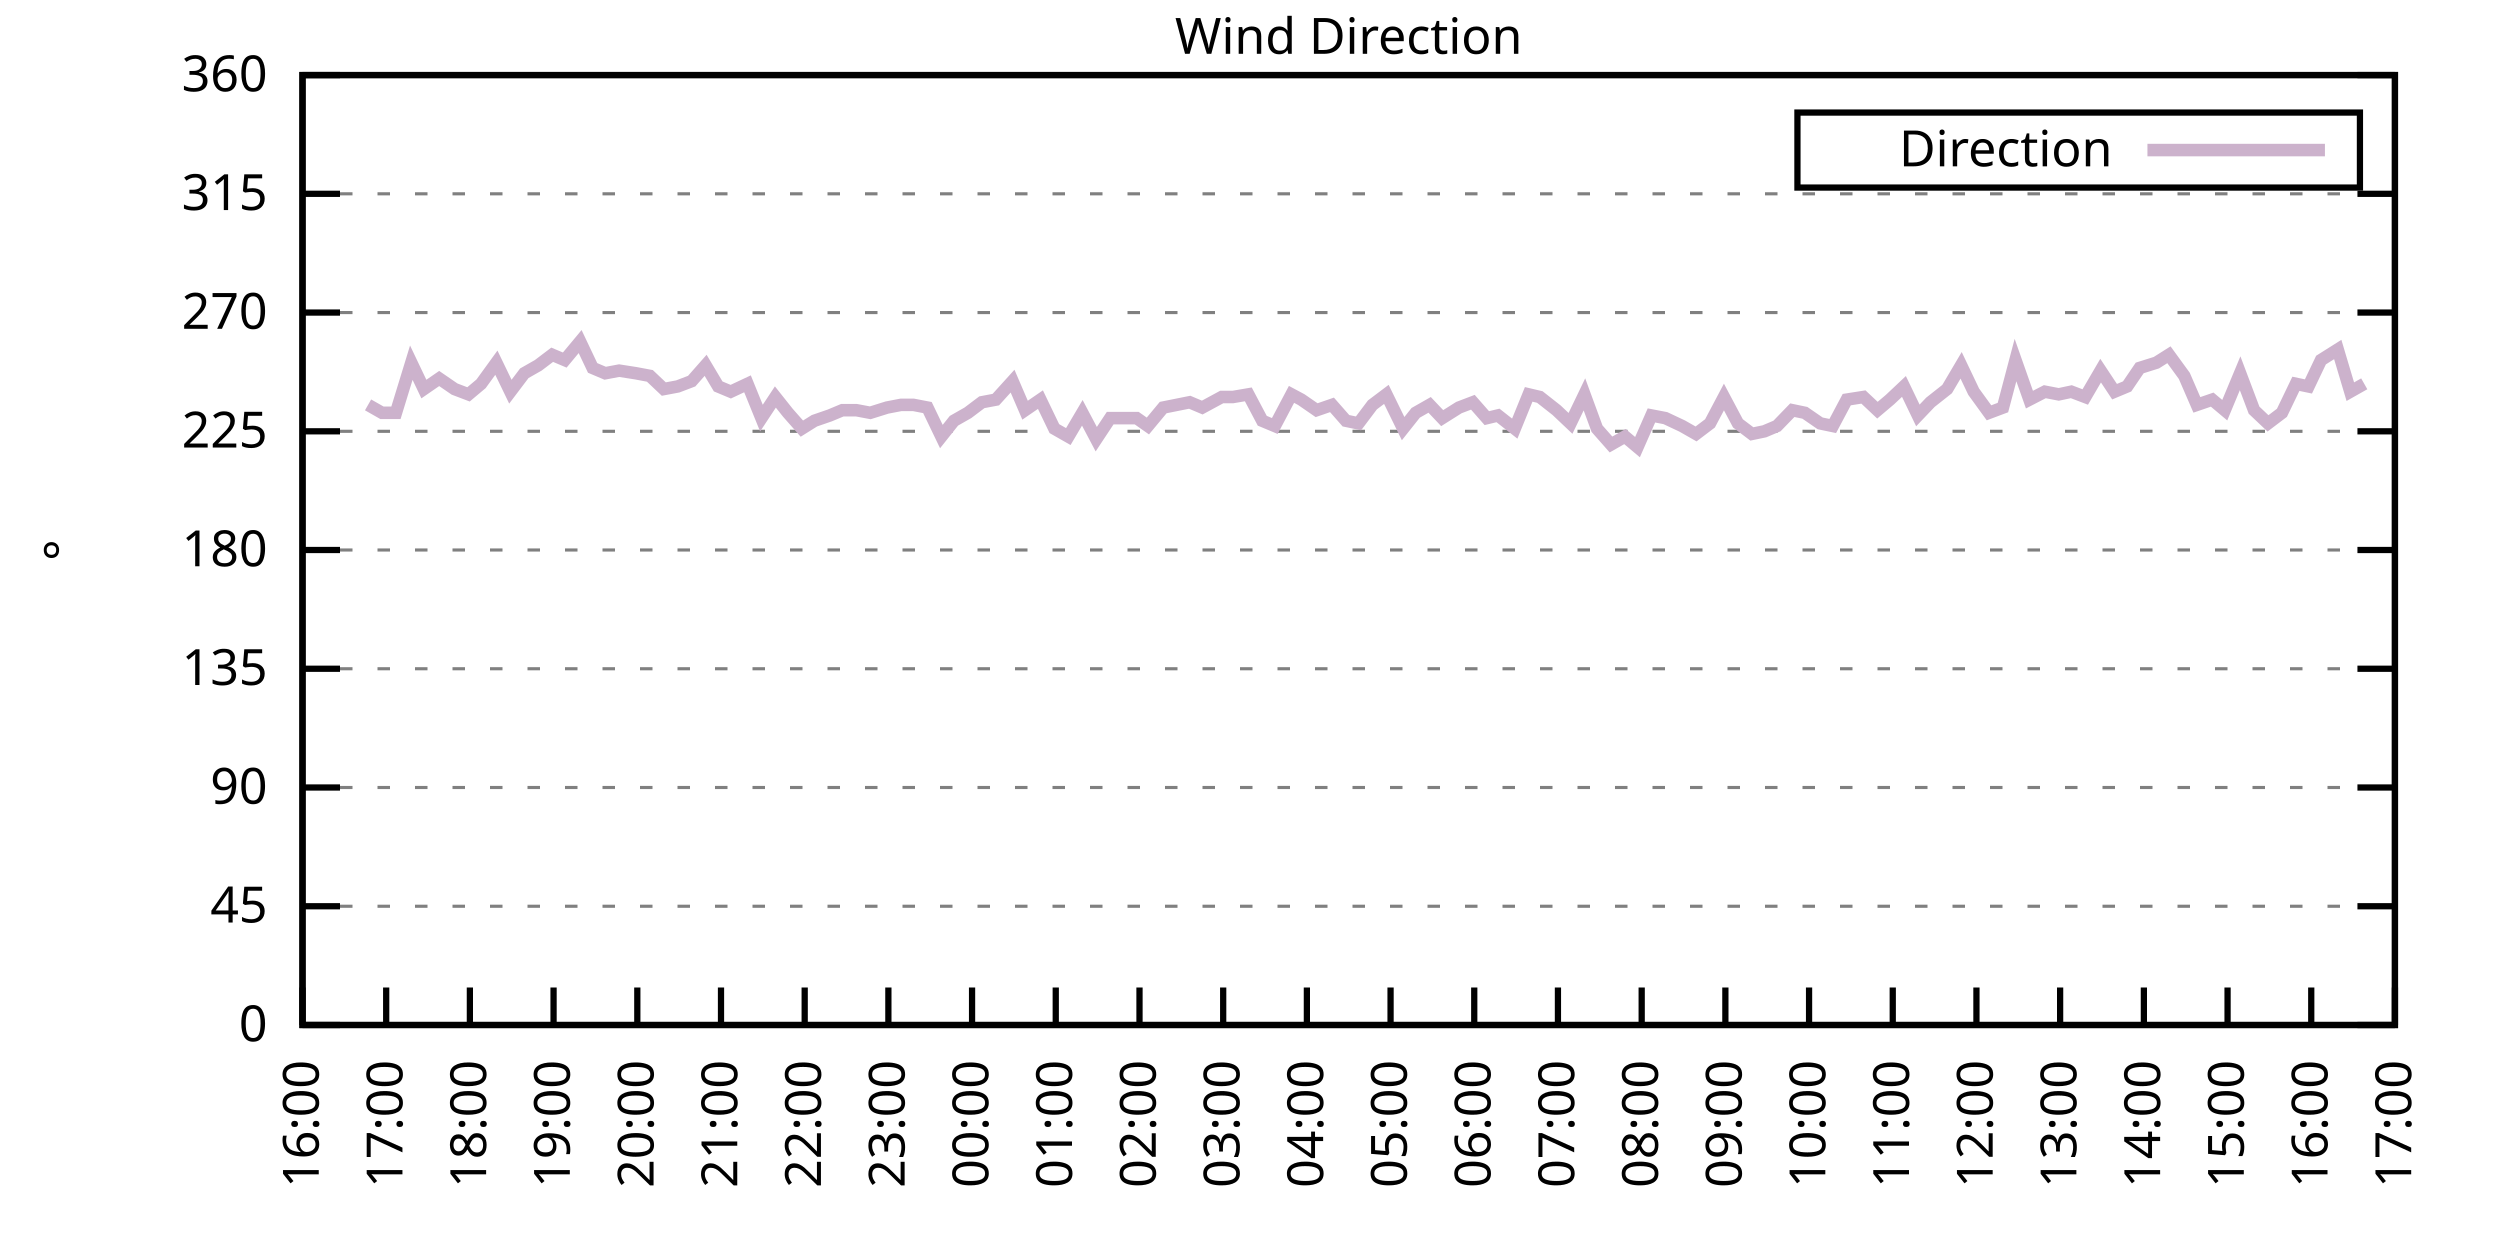
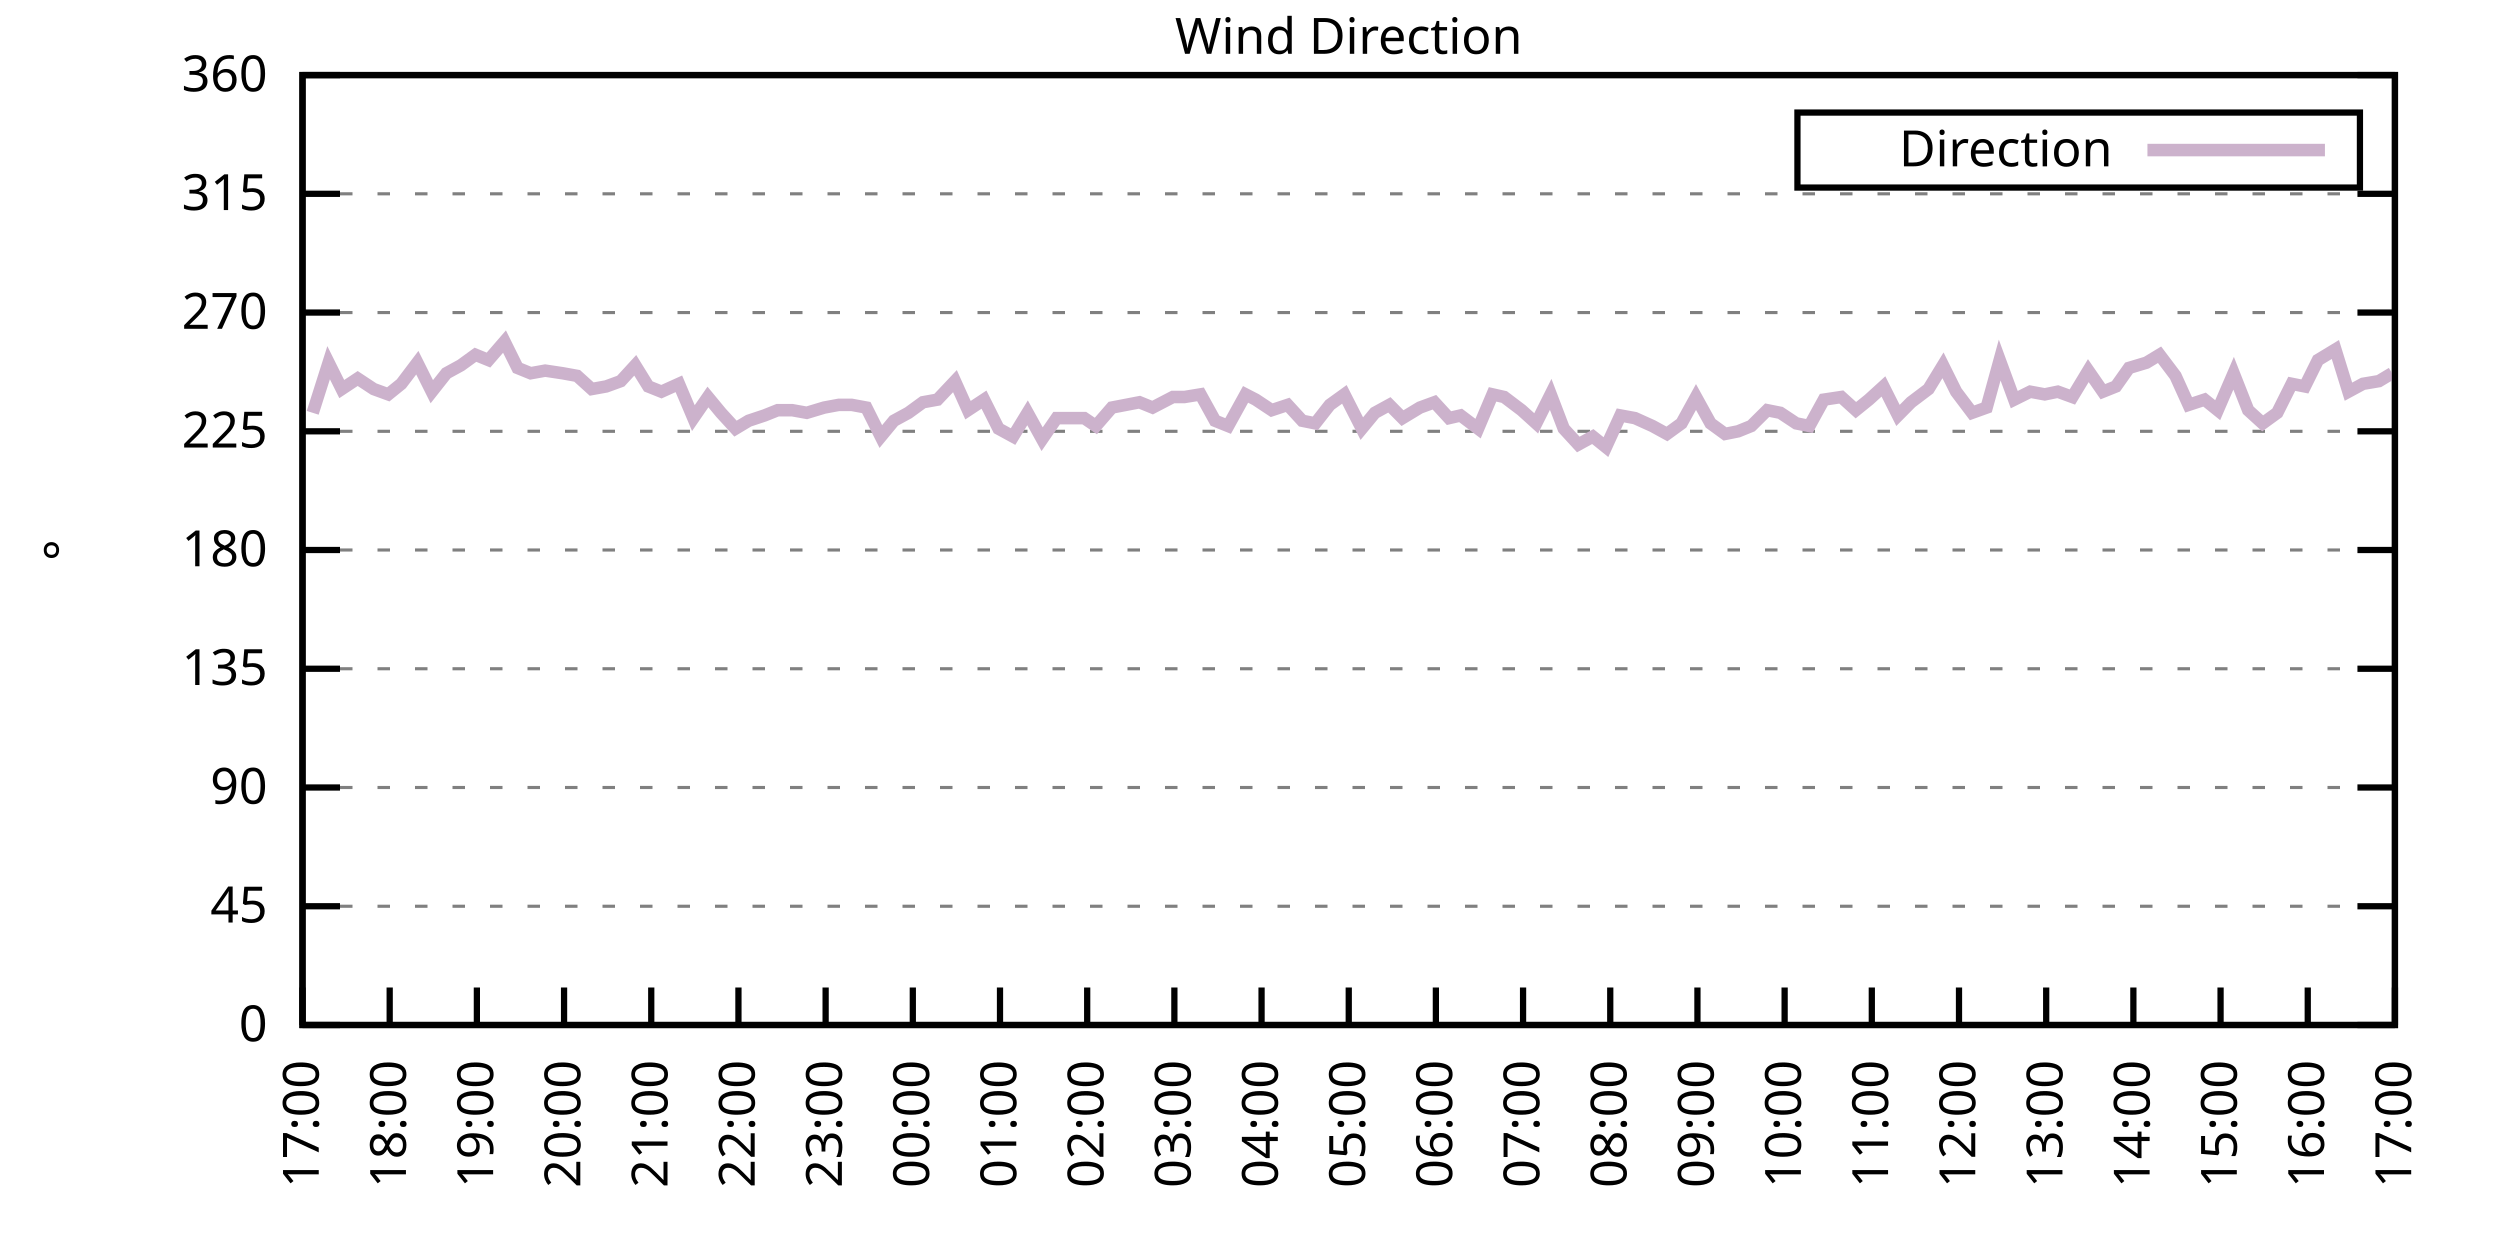
<svg xmlns="http://www.w3.org/2000/svg" xmlns:xlink="http://www.w3.org/1999/xlink" width="400" height="200" viewBox="0 0 400 200">
  <g id="gnuplot_canvas">
    <rect x="0" y="0" width="400" height="200" fill="none" />
    <defs>
      <circle id="gpDot" r="0.5" stroke-width="0.5" stroke="currentColor" />
      <path id="gpPt0" stroke-width="0.333" stroke="currentColor" d="M-1,0 h2 M0,-1 v2" />
      <path id="gpPt1" stroke-width="0.333" stroke="currentColor" d="M-1,-1 L1,1 M1,-1 L-1,1" />
      <path id="gpPt2" stroke-width="0.333" stroke="currentColor" d="M-1,0 L1,0 M0,-1 L0,1 M-1,-1 L1,1 M-1,1 L1,-1" />
      <rect id="gpPt3" stroke-width="0.333" stroke="currentColor" x="-1" y="-1" width="2" height="2" />
      <rect id="gpPt4" stroke-width="0.333" stroke="currentColor" fill="currentColor" x="-1" y="-1" width="2" height="2" />
      <circle id="gpPt5" stroke-width="0.333" stroke="currentColor" cx="0" cy="0" r="1" />
      <use xlink:href="#gpPt5" id="gpPt6" fill="currentColor" stroke="none" />
      <path id="gpPt7" stroke-width="0.333" stroke="currentColor" d="M0,-1.33 L-1.33,0.67 L1.33,0.67 z" />
      <use xlink:href="#gpPt7" id="gpPt8" fill="currentColor" stroke="none" />
      <use xlink:href="#gpPt7" id="gpPt9" stroke="currentColor" transform="rotate(180)" />
      <use xlink:href="#gpPt9" id="gpPt10" fill="currentColor" stroke="none" />
      <use xlink:href="#gpPt3" id="gpPt11" stroke="currentColor" transform="rotate(45)" />
      <use xlink:href="#gpPt11" id="gpPt12" fill="currentColor" stroke="none" />
      <path id="gpPt13" stroke-width="0.333" stroke="currentColor" d="M0,1.330 L1.265,0.411 L0.782,-1.067 L-0.782,-1.076 L-1.265,0.411 z" />
      <use xlink:href="#gpPt13" id="gpPt14" fill="currentColor" stroke="none" />
      <filter id="textbox" filterUnits="objectBoundingBox" x="0" y="0" height="1" width="1">
        <feFlood flood-color="white" flood-opacity="1" result="bgnd" />
        <feComposite in="SourceGraphic" in2="bgnd" operator="atop" />
      </filter>
      <filter id="greybox" filterUnits="objectBoundingBox" x="0" y="0" height="1" width="1">
        <feFlood flood-color="lightgrey" flood-opacity="1" result="grey" />
        <feComposite in="SourceGraphic" in2="grey" operator="atop" />
      </filter>
    </defs>
    <g fill="none" color="white" stroke="currentColor" stroke-width="1.00" stroke-linecap="butt" stroke-linejoin="miter">
</g>
    <g fill="none" color="black" stroke="currentColor" stroke-width="1.00" stroke-linecap="butt" stroke-linejoin="miter">
      <g stroke="none" shape-rendering="crispEdges">
        <polygon fill="rgb(255, 255, 255)" points="48.40,164.00 383.18,164.00 383.18,12.02 48.40,12.02 " />
      </g>
    </g>
    <g fill="none" color="black" stroke="currentColor" stroke-width="1.00" stroke-linecap="butt" stroke-linejoin="miter">
</g>
    <g fill="none" color="black" stroke="black" stroke-width="0.50" stroke-linecap="butt" stroke-linejoin="miter">
</g>
    <g fill="none" color="gray" stroke="currentColor" stroke-width="0.50" stroke-linecap="butt" stroke-linejoin="miter">
      <path stroke="gray" stroke-dasharray="2,4" class="gridline" d="M48.40,164.00 L383.19,164.00  " />
    </g>
    <g fill="none" color="gray" stroke="gray" stroke-width="1.00" stroke-linecap="butt" stroke-linejoin="miter">
</g>
    <g fill="none" color="black" stroke="currentColor" stroke-width="1.00" stroke-linecap="butt" stroke-linejoin="miter">
      <path stroke="black" d="M48.40,164.00 L54.40,164.00 M383.19,164.00 L377.19,164.00  " />
      <g transform="translate(42.80,166.60)" stroke="none" fill="black" font-family="Sans" font-size="8.00" text-anchor="end">
        <text>
          <tspan font-family="Sans"> 0</tspan>
        </text>
      </g>
    </g>
    <g fill="none" color="black" stroke="currentColor" stroke-width="1.00" stroke-linecap="butt" stroke-linejoin="miter">
</g>
    <g fill="none" color="black" stroke="black" stroke-width="0.50" stroke-linecap="butt" stroke-linejoin="miter">
</g>
    <g fill="none" color="gray" stroke="currentColor" stroke-width="0.50" stroke-linecap="butt" stroke-linejoin="miter">
      <path stroke="gray" stroke-dasharray="2,4" class="gridline" d="M48.40,145.00 L383.19,145.00  " />
    </g>
    <g fill="none" color="gray" stroke="gray" stroke-width="1.00" stroke-linecap="butt" stroke-linejoin="miter">
</g>
    <g fill="none" color="black" stroke="currentColor" stroke-width="1.00" stroke-linecap="butt" stroke-linejoin="miter">
      <path stroke="black" d="M48.40,145.00 L54.40,145.00 M383.19,145.00 L377.19,145.00  " />
      <g transform="translate(42.80,147.60)" stroke="none" fill="black" font-family="Sans" font-size="8.00" text-anchor="end">
        <text>
          <tspan font-family="Sans"> 45</tspan>
        </text>
      </g>
    </g>
    <g fill="none" color="black" stroke="currentColor" stroke-width="1.00" stroke-linecap="butt" stroke-linejoin="miter">
</g>
    <g fill="none" color="black" stroke="black" stroke-width="0.50" stroke-linecap="butt" stroke-linejoin="miter">
</g>
    <g fill="none" color="gray" stroke="currentColor" stroke-width="0.50" stroke-linecap="butt" stroke-linejoin="miter">
      <path stroke="gray" stroke-dasharray="2,4" class="gridline" d="M48.40,126.00 L383.19,126.00  " />
    </g>
    <g fill="none" color="gray" stroke="gray" stroke-width="1.00" stroke-linecap="butt" stroke-linejoin="miter">
</g>
    <g fill="none" color="black" stroke="currentColor" stroke-width="1.00" stroke-linecap="butt" stroke-linejoin="miter">
      <path stroke="black" d="M48.40,126.00 L54.40,126.00 M383.19,126.00 L377.19,126.00  " />
      <g transform="translate(42.80,128.60)" stroke="none" fill="black" font-family="Sans" font-size="8.00" text-anchor="end">
        <text>
          <tspan font-family="Sans"> 90</tspan>
        </text>
      </g>
    </g>
    <g fill="none" color="black" stroke="currentColor" stroke-width="1.00" stroke-linecap="butt" stroke-linejoin="miter">
</g>
    <g fill="none" color="black" stroke="black" stroke-width="0.50" stroke-linecap="butt" stroke-linejoin="miter">
</g>
    <g fill="none" color="gray" stroke="currentColor" stroke-width="0.50" stroke-linecap="butt" stroke-linejoin="miter">
      <path stroke="gray" stroke-dasharray="2,4" class="gridline" d="M48.40,107.00 L383.19,107.00  " />
    </g>
    <g fill="none" color="gray" stroke="gray" stroke-width="1.00" stroke-linecap="butt" stroke-linejoin="miter">
</g>
    <g fill="none" color="black" stroke="currentColor" stroke-width="1.00" stroke-linecap="butt" stroke-linejoin="miter">
      <path stroke="black" d="M48.40,107.00 L54.40,107.00 M383.19,107.00 L377.19,107.00  " />
      <g transform="translate(42.80,109.60)" stroke="none" fill="black" font-family="Sans" font-size="8.00" text-anchor="end">
        <text>
          <tspan font-family="Sans"> 135</tspan>
        </text>
      </g>
    </g>
    <g fill="none" color="black" stroke="currentColor" stroke-width="1.00" stroke-linecap="butt" stroke-linejoin="miter">
</g>
    <g fill="none" color="black" stroke="black" stroke-width="0.50" stroke-linecap="butt" stroke-linejoin="miter">
</g>
    <g fill="none" color="gray" stroke="currentColor" stroke-width="0.50" stroke-linecap="butt" stroke-linejoin="miter">
      <path stroke="gray" stroke-dasharray="2,4" class="gridline" d="M48.40,88.00 L383.19,88.00  " />
    </g>
    <g fill="none" color="gray" stroke="gray" stroke-width="1.00" stroke-linecap="butt" stroke-linejoin="miter">
</g>
    <g fill="none" color="black" stroke="currentColor" stroke-width="1.00" stroke-linecap="butt" stroke-linejoin="miter">
      <path stroke="black" d="M48.40,88.00 L54.40,88.00 M383.19,88.00 L377.19,88.00  " />
      <g transform="translate(42.80,90.60)" stroke="none" fill="black" font-family="Sans" font-size="8.00" text-anchor="end">
        <text>
          <tspan font-family="Sans"> 180</tspan>
        </text>
      </g>
    </g>
    <g fill="none" color="black" stroke="currentColor" stroke-width="1.00" stroke-linecap="butt" stroke-linejoin="miter">
</g>
    <g fill="none" color="black" stroke="black" stroke-width="0.50" stroke-linecap="butt" stroke-linejoin="miter">
</g>
    <g fill="none" color="gray" stroke="currentColor" stroke-width="0.50" stroke-linecap="butt" stroke-linejoin="miter">
      <path stroke="gray" stroke-dasharray="2,4" class="gridline" d="M48.40,69.01 L383.19,69.01  " />
    </g>
    <g fill="none" color="gray" stroke="gray" stroke-width="1.00" stroke-linecap="butt" stroke-linejoin="miter">
</g>
    <g fill="none" color="black" stroke="currentColor" stroke-width="1.00" stroke-linecap="butt" stroke-linejoin="miter">
      <path stroke="black" d="M48.40,69.01 L54.40,69.01 M383.19,69.01 L377.19,69.01  " />
      <g transform="translate(42.80,71.61)" stroke="none" fill="black" font-family="Sans" font-size="8.00" text-anchor="end">
        <text>
          <tspan font-family="Sans"> 225</tspan>
        </text>
      </g>
    </g>
    <g fill="none" color="black" stroke="currentColor" stroke-width="1.00" stroke-linecap="butt" stroke-linejoin="miter">
</g>
    <g fill="none" color="black" stroke="black" stroke-width="0.50" stroke-linecap="butt" stroke-linejoin="miter">
</g>
    <g fill="none" color="gray" stroke="currentColor" stroke-width="0.50" stroke-linecap="butt" stroke-linejoin="miter">
      <path stroke="gray" stroke-dasharray="2,4" class="gridline" d="M48.40,50.01 L383.19,50.01  " />
    </g>
    <g fill="none" color="gray" stroke="gray" stroke-width="1.00" stroke-linecap="butt" stroke-linejoin="miter">
</g>
    <g fill="none" color="black" stroke="currentColor" stroke-width="1.00" stroke-linecap="butt" stroke-linejoin="miter">
      <path stroke="black" d="M48.40,50.01 L54.40,50.01 M383.19,50.01 L377.19,50.01  " />
      <g transform="translate(42.80,52.61)" stroke="none" fill="black" font-family="Sans" font-size="8.00" text-anchor="end">
        <text>
          <tspan font-family="Sans"> 270</tspan>
        </text>
      </g>
    </g>
    <g fill="none" color="black" stroke="currentColor" stroke-width="1.00" stroke-linecap="butt" stroke-linejoin="miter">
</g>
    <g fill="none" color="black" stroke="black" stroke-width="0.50" stroke-linecap="butt" stroke-linejoin="miter">
</g>
    <g fill="none" color="gray" stroke="currentColor" stroke-width="0.50" stroke-linecap="butt" stroke-linejoin="miter">
      <path stroke="gray" stroke-dasharray="2,4" class="gridline" d="M48.40,31.01 L383.19,31.01  " />
    </g>
    <g fill="none" color="gray" stroke="gray" stroke-width="1.00" stroke-linecap="butt" stroke-linejoin="miter">
</g>
    <g fill="none" color="black" stroke="currentColor" stroke-width="1.00" stroke-linecap="butt" stroke-linejoin="miter">
      <path stroke="black" d="M48.40,31.01 L54.40,31.01 M383.19,31.01 L377.19,31.01  " />
      <g transform="translate(42.80,33.61)" stroke="none" fill="black" font-family="Sans" font-size="8.00" text-anchor="end">
        <text>
          <tspan font-family="Sans"> 315</tspan>
        </text>
      </g>
    </g>
    <g fill="none" color="black" stroke="currentColor" stroke-width="1.00" stroke-linecap="butt" stroke-linejoin="miter">
</g>
    <g fill="none" color="black" stroke="black" stroke-width="0.50" stroke-linecap="butt" stroke-linejoin="miter">
</g>
    <g fill="none" color="gray" stroke="currentColor" stroke-width="0.50" stroke-linecap="butt" stroke-linejoin="miter">
      <path stroke="gray" stroke-dasharray="2,4" class="gridline" d="M48.40,12.01 L383.19,12.01  " />
    </g>
    <g fill="none" color="gray" stroke="gray" stroke-width="1.00" stroke-linecap="butt" stroke-linejoin="miter">
</g>
    <g fill="none" color="black" stroke="currentColor" stroke-width="1.00" stroke-linecap="butt" stroke-linejoin="miter">
      <path stroke="black" d="M48.40,12.01 L54.40,12.01 M383.19,12.01 L377.19,12.01  " />
      <g transform="translate(42.80,14.61)" stroke="none" fill="black" font-family="Sans" font-size="8.00" text-anchor="end">
        <text>
          <tspan font-family="Sans"> 360</tspan>
        </text>
      </g>
    </g>
    <g fill="none" color="black" stroke="currentColor" stroke-width="1.00" stroke-linecap="butt" stroke-linejoin="miter">
      <path stroke="black" d="M48.40,164.00 L48.40,158.00  " />
      <g transform="translate(51.00,169.60) rotate(270.00)" stroke="none" fill="black" font-family="Sans" font-size="8.00" text-anchor="end">
        <text>
-           <tspan font-family="Sans">16:00</tspan>
-         </text>
-       </g>
-     </g>
-     <g fill="none" color="black" stroke="currentColor" stroke-width="1.00" stroke-linecap="butt" stroke-linejoin="miter">
-       <path stroke="black" d="M61.79,164.00 L61.79,158.00  " />
-       <g transform="translate(64.39,169.60) rotate(270.00)" stroke="none" fill="black" font-family="Sans" font-size="8.00" text-anchor="end">
-         <text>
          <tspan font-family="Sans">17:00</tspan>
        </text>
      </g>
    </g>
    <g fill="none" color="black" stroke="currentColor" stroke-width="1.00" stroke-linecap="butt" stroke-linejoin="miter">
-       <path stroke="black" d="M75.18,164.00 L75.18,158.00  " />
-       <g transform="translate(77.78,169.60) rotate(270.00)" stroke="none" fill="black" font-family="Sans" font-size="8.00" text-anchor="end">
+       <path stroke="black" d="M62.35,164.00 L62.35,158.00  " />
+       <g transform="translate(64.95,169.60) rotate(270.00)" stroke="none" fill="black" font-family="Sans" font-size="8.00" text-anchor="end">
        <text>
          <tspan font-family="Sans">18:00</tspan>
        </text>
      </g>
    </g>
    <g fill="none" color="black" stroke="currentColor" stroke-width="1.00" stroke-linecap="butt" stroke-linejoin="miter">
-       <path stroke="black" d="M88.57,164.00 L88.57,158.00  " />
-       <g transform="translate(91.17,169.60) rotate(270.00)" stroke="none" fill="black" font-family="Sans" font-size="8.00" text-anchor="end">
+       <path stroke="black" d="M76.30,164.00 L76.30,158.00  " />
+       <g transform="translate(78.90,169.60) rotate(270.00)" stroke="none" fill="black" font-family="Sans" font-size="8.00" text-anchor="end">
        <text>
          <tspan font-family="Sans">19:00</tspan>
        </text>
      </g>
    </g>
    <g fill="none" color="black" stroke="currentColor" stroke-width="1.00" stroke-linecap="butt" stroke-linejoin="miter">
-       <path stroke="black" d="M101.97,164.00 L101.97,158.00  " />
-       <g transform="translate(104.57,169.60) rotate(270.00)" stroke="none" fill="black" font-family="Sans" font-size="8.00" text-anchor="end">
+       <path stroke="black" d="M90.25,164.00 L90.25,158.00  " />
+       <g transform="translate(92.85,169.60) rotate(270.00)" stroke="none" fill="black" font-family="Sans" font-size="8.00" text-anchor="end">
        <text>
          <tspan font-family="Sans">20:00</tspan>
        </text>
      </g>
    </g>
    <g fill="none" color="black" stroke="currentColor" stroke-width="1.00" stroke-linecap="butt" stroke-linejoin="miter">
-       <path stroke="black" d="M115.36,164.00 L115.36,158.00  " />
-       <g transform="translate(117.96,169.60) rotate(270.00)" stroke="none" fill="black" font-family="Sans" font-size="8.00" text-anchor="end">
+       <path stroke="black" d="M104.20,164.00 L104.20,158.00  " />
+       <g transform="translate(106.80,169.60) rotate(270.00)" stroke="none" fill="black" font-family="Sans" font-size="8.00" text-anchor="end">
        <text>
          <tspan font-family="Sans">21:00</tspan>
        </text>
      </g>
    </g>
    <g fill="none" color="black" stroke="currentColor" stroke-width="1.00" stroke-linecap="butt" stroke-linejoin="miter">
-       <path stroke="black" d="M128.75,164.00 L128.75,158.00  " />
-       <g transform="translate(131.35,169.60) rotate(270.00)" stroke="none" fill="black" font-family="Sans" font-size="8.00" text-anchor="end">
+       <path stroke="black" d="M118.15,164.00 L118.15,158.00  " />
+       <g transform="translate(120.75,169.60) rotate(270.00)" stroke="none" fill="black" font-family="Sans" font-size="8.00" text-anchor="end">
        <text>
          <tspan font-family="Sans">22:00</tspan>
        </text>
      </g>
    </g>
    <g fill="none" color="black" stroke="currentColor" stroke-width="1.00" stroke-linecap="butt" stroke-linejoin="miter">
-       <path stroke="black" d="M142.14,164.00 L142.14,158.00  " />
-       <g transform="translate(144.74,169.60) rotate(270.00)" stroke="none" fill="black" font-family="Sans" font-size="8.00" text-anchor="end">
+       <path stroke="black" d="M132.10,164.00 L132.10,158.00  " />
+       <g transform="translate(134.70,169.60) rotate(270.00)" stroke="none" fill="black" font-family="Sans" font-size="8.00" text-anchor="end">
        <text>
          <tspan font-family="Sans">23:00</tspan>
        </text>
      </g>
    </g>
    <g fill="none" color="black" stroke="currentColor" stroke-width="1.00" stroke-linecap="butt" stroke-linejoin="miter">
-       <path stroke="black" d="M155.53,164.00 L155.53,158.00  " />
-       <g transform="translate(158.13,169.60) rotate(270.00)" stroke="none" fill="black" font-family="Sans" font-size="8.00" text-anchor="end">
+       <path stroke="black" d="M146.05,164.00 L146.05,158.00  " />
+       <g transform="translate(148.65,169.60) rotate(270.00)" stroke="none" fill="black" font-family="Sans" font-size="8.00" text-anchor="end">
        <text>
          <tspan font-family="Sans">00:00</tspan>
        </text>
      </g>
    </g>
    <g fill="none" color="black" stroke="currentColor" stroke-width="1.00" stroke-linecap="butt" stroke-linejoin="miter">
-       <path stroke="black" d="M168.92,164.00 L168.92,158.00  " />
-       <g transform="translate(171.52,169.60) rotate(270.00)" stroke="none" fill="black" font-family="Sans" font-size="8.00" text-anchor="end">
+       <path stroke="black" d="M160.00,164.00 L160.00,158.00  " />
+       <g transform="translate(162.60,169.60) rotate(270.00)" stroke="none" fill="black" font-family="Sans" font-size="8.00" text-anchor="end">
        <text>
          <tspan font-family="Sans">01:00</tspan>
        </text>
      </g>
    </g>
    <g fill="none" color="black" stroke="currentColor" stroke-width="1.00" stroke-linecap="butt" stroke-linejoin="miter">
-       <path stroke="black" d="M182.32,164.00 L182.32,158.00  " />
-       <g transform="translate(184.92,169.60) rotate(270.00)" stroke="none" fill="black" font-family="Sans" font-size="8.00" text-anchor="end">
+       <path stroke="black" d="M173.95,164.00 L173.95,158.00  " />
+       <g transform="translate(176.55,169.60) rotate(270.00)" stroke="none" fill="black" font-family="Sans" font-size="8.00" text-anchor="end">
        <text>
          <tspan font-family="Sans">02:00</tspan>
        </text>
      </g>
    </g>
    <g fill="none" color="black" stroke="currentColor" stroke-width="1.00" stroke-linecap="butt" stroke-linejoin="miter">
-       <path stroke="black" d="M195.71,164.00 L195.71,158.00  " />
-       <g transform="translate(198.31,169.60) rotate(270.00)" stroke="none" fill="black" font-family="Sans" font-size="8.00" text-anchor="end">
+       <path stroke="black" d="M187.90,164.00 L187.90,158.00  " />
+       <g transform="translate(190.50,169.60) rotate(270.00)" stroke="none" fill="black" font-family="Sans" font-size="8.00" text-anchor="end">
        <text>
          <tspan font-family="Sans">03:00</tspan>
        </text>
      </g>
    </g>
    <g fill="none" color="black" stroke="currentColor" stroke-width="1.00" stroke-linecap="butt" stroke-linejoin="miter">
-       <path stroke="black" d="M209.10,164.00 L209.10,158.00  " />
-       <g transform="translate(211.70,169.60) rotate(270.00)" stroke="none" fill="black" font-family="Sans" font-size="8.00" text-anchor="end">
+       <path stroke="black" d="M201.85,164.00 L201.85,158.00  " />
+       <g transform="translate(204.45,169.60) rotate(270.00)" stroke="none" fill="black" font-family="Sans" font-size="8.00" text-anchor="end">
        <text>
          <tspan font-family="Sans">04:00</tspan>
        </text>
      </g>
    </g>
    <g fill="none" color="black" stroke="currentColor" stroke-width="1.00" stroke-linecap="butt" stroke-linejoin="miter">
-       <path stroke="black" d="M222.49,164.00 L222.49,158.00  " />
-       <g transform="translate(225.09,169.60) rotate(270.00)" stroke="none" fill="black" font-family="Sans" font-size="8.00" text-anchor="end">
+       <path stroke="black" d="M215.80,164.00 L215.80,158.00  " />
+       <g transform="translate(218.40,169.60) rotate(270.00)" stroke="none" fill="black" font-family="Sans" font-size="8.00" text-anchor="end">
        <text>
          <tspan font-family="Sans">05:00</tspan>
        </text>
      </g>
    </g>
    <g fill="none" color="black" stroke="currentColor" stroke-width="1.00" stroke-linecap="butt" stroke-linejoin="miter">
-       <path stroke="black" d="M235.88,164.00 L235.88,158.00  " />
-       <g transform="translate(238.48,169.60) rotate(270.00)" stroke="none" fill="black" font-family="Sans" font-size="8.00" text-anchor="end">
+       <path stroke="black" d="M229.74,164.00 L229.74,158.00  " />
+       <g transform="translate(232.34,169.60) rotate(270.00)" stroke="none" fill="black" font-family="Sans" font-size="8.00" text-anchor="end">
        <text>
          <tspan font-family="Sans">06:00</tspan>
        </text>
      </g>
    </g>
    <g fill="none" color="black" stroke="currentColor" stroke-width="1.00" stroke-linecap="butt" stroke-linejoin="miter">
-       <path stroke="black" d="M249.27,164.00 L249.27,158.00  " />
-       <g transform="translate(251.87,169.60) rotate(270.00)" stroke="none" fill="black" font-family="Sans" font-size="8.00" text-anchor="end">
+       <path stroke="black" d="M243.69,164.00 L243.69,158.00  " />
+       <g transform="translate(246.29,169.60) rotate(270.00)" stroke="none" fill="black" font-family="Sans" font-size="8.00" text-anchor="end">
        <text>
          <tspan font-family="Sans">07:00</tspan>
        </text>
      </g>
    </g>
    <g fill="none" color="black" stroke="currentColor" stroke-width="1.00" stroke-linecap="butt" stroke-linejoin="miter">
-       <path stroke="black" d="M262.67,164.00 L262.67,158.00  " />
-       <g transform="translate(265.27,169.60) rotate(270.00)" stroke="none" fill="black" font-family="Sans" font-size="8.00" text-anchor="end">
+       <path stroke="black" d="M257.64,164.00 L257.64,158.00  " />
+       <g transform="translate(260.24,169.60) rotate(270.00)" stroke="none" fill="black" font-family="Sans" font-size="8.00" text-anchor="end">
        <text>
          <tspan font-family="Sans">08:00</tspan>
        </text>
      </g>
    </g>
    <g fill="none" color="black" stroke="currentColor" stroke-width="1.00" stroke-linecap="butt" stroke-linejoin="miter">
-       <path stroke="black" d="M276.06,164.00 L276.06,158.00  " />
-       <g transform="translate(278.66,169.60) rotate(270.00)" stroke="none" fill="black" font-family="Sans" font-size="8.00" text-anchor="end">
+       <path stroke="black" d="M271.59,164.00 L271.59,158.00  " />
+       <g transform="translate(274.19,169.60) rotate(270.00)" stroke="none" fill="black" font-family="Sans" font-size="8.00" text-anchor="end">
        <text>
          <tspan font-family="Sans">09:00</tspan>
        </text>
      </g>
    </g>
    <g fill="none" color="black" stroke="currentColor" stroke-width="1.00" stroke-linecap="butt" stroke-linejoin="miter">
-       <path stroke="black" d="M289.45,164.00 L289.45,158.00  " />
-       <g transform="translate(292.05,169.60) rotate(270.00)" stroke="none" fill="black" font-family="Sans" font-size="8.00" text-anchor="end">
+       <path stroke="black" d="M285.54,164.00 L285.54,158.00  " />
+       <g transform="translate(288.14,169.60) rotate(270.00)" stroke="none" fill="black" font-family="Sans" font-size="8.00" text-anchor="end">
        <text>
          <tspan font-family="Sans">10:00</tspan>
        </text>
      </g>
    </g>
    <g fill="none" color="black" stroke="currentColor" stroke-width="1.00" stroke-linecap="butt" stroke-linejoin="miter">
-       <path stroke="black" d="M302.84,164.00 L302.84,158.00  " />
-       <g transform="translate(305.44,169.60) rotate(270.00)" stroke="none" fill="black" font-family="Sans" font-size="8.00" text-anchor="end">
+       <path stroke="black" d="M299.49,164.00 L299.49,158.00  " />
+       <g transform="translate(302.09,169.60) rotate(270.00)" stroke="none" fill="black" font-family="Sans" font-size="8.00" text-anchor="end">
        <text>
          <tspan font-family="Sans">11:00</tspan>
        </text>
      </g>
    </g>
    <g fill="none" color="black" stroke="currentColor" stroke-width="1.00" stroke-linecap="butt" stroke-linejoin="miter">
-       <path stroke="black" d="M316.23,164.00 L316.23,158.00  " />
-       <g transform="translate(318.83,169.60) rotate(270.00)" stroke="none" fill="black" font-family="Sans" font-size="8.00" text-anchor="end">
+       <path stroke="black" d="M313.44,164.00 L313.44,158.00  " />
+       <g transform="translate(316.04,169.60) rotate(270.00)" stroke="none" fill="black" font-family="Sans" font-size="8.00" text-anchor="end">
        <text>
          <tspan font-family="Sans">12:00</tspan>
        </text>
      </g>
    </g>
    <g fill="none" color="black" stroke="currentColor" stroke-width="1.00" stroke-linecap="butt" stroke-linejoin="miter">
-       <path stroke="black" d="M329.62,164.00 L329.62,158.00  " />
-       <g transform="translate(332.22,169.60) rotate(270.00)" stroke="none" fill="black" font-family="Sans" font-size="8.00" text-anchor="end">
+       <path stroke="black" d="M327.39,164.00 L327.39,158.00  " />
+       <g transform="translate(329.99,169.60) rotate(270.00)" stroke="none" fill="black" font-family="Sans" font-size="8.00" text-anchor="end">
        <text>
          <tspan font-family="Sans">13:00</tspan>
        </text>
      </g>
    </g>
    <g fill="none" color="black" stroke="currentColor" stroke-width="1.00" stroke-linecap="butt" stroke-linejoin="miter">
-       <path stroke="black" d="M343.02,164.00 L343.02,158.00  " />
-       <g transform="translate(345.62,169.60) rotate(270.00)" stroke="none" fill="black" font-family="Sans" font-size="8.00" text-anchor="end">
+       <path stroke="black" d="M341.34,164.00 L341.34,158.00  " />
+       <g transform="translate(343.94,169.60) rotate(270.00)" stroke="none" fill="black" font-family="Sans" font-size="8.00" text-anchor="end">
        <text>
          <tspan font-family="Sans">14:00</tspan>
        </text>
      </g>
    </g>
    <g fill="none" color="black" stroke="currentColor" stroke-width="1.00" stroke-linecap="butt" stroke-linejoin="miter">
-       <path stroke="black" d="M356.41,164.00 L356.41,158.00  " />
-       <g transform="translate(359.01,169.60) rotate(270.00)" stroke="none" fill="black" font-family="Sans" font-size="8.00" text-anchor="end">
+       <path stroke="black" d="M355.29,164.00 L355.29,158.00  " />
+       <g transform="translate(357.89,169.60) rotate(270.00)" stroke="none" fill="black" font-family="Sans" font-size="8.00" text-anchor="end">
        <text>
          <tspan font-family="Sans">15:00</tspan>
        </text>
      </g>
    </g>
    <g fill="none" color="black" stroke="currentColor" stroke-width="1.00" stroke-linecap="butt" stroke-linejoin="miter">
-       <path stroke="black" d="M369.80,164.00 L369.80,158.00  " />
-       <g transform="translate(372.40,169.60) rotate(270.00)" stroke="none" fill="black" font-family="Sans" font-size="8.00" text-anchor="end">
+       <path stroke="black" d="M369.24,164.00 L369.24,158.00  " />
+       <g transform="translate(371.84,169.60) rotate(270.00)" stroke="none" fill="black" font-family="Sans" font-size="8.00" text-anchor="end">
        <text>
          <tspan font-family="Sans">16:00</tspan>
        </text>
      </g>
    </g>
    <g fill="none" color="black" stroke="currentColor" stroke-width="1.00" stroke-linecap="butt" stroke-linejoin="miter">
      <path stroke="black" d="M383.19,164.00 L383.19,158.00  " />
      <g transform="translate(385.79,169.60) rotate(270.00)" stroke="none" fill="black" font-family="Sans" font-size="8.00" text-anchor="end">
        <text>
          <tspan font-family="Sans">17:00</tspan>
        </text>
      </g>
    </g>
    <g fill="none" color="black" stroke="currentColor" stroke-width="1.00" stroke-linecap="butt" stroke-linejoin="miter">
</g>
    <g fill="none" color="black" stroke="currentColor" stroke-width="1.00" stroke-linecap="butt" stroke-linejoin="miter">
      <path stroke="black" d="M48.40,12.01 L48.40,164.00 L383.19,164.00 L383.19,12.01 L48.40,12.01 Z  " />
    </g>
    <g fill="none" color="black" stroke="currentColor" stroke-width="1.00" stroke-linecap="butt" stroke-linejoin="miter">
</g>
    <g fill="none" color="black" stroke="currentColor" stroke-width="1.00" stroke-linecap="butt" stroke-linejoin="miter">
      <path stroke="black" d="M287.59,30.01 L287.59,18.01 L377.59,18.01 L377.59,30.01 L287.59,30.01 Z  " />
    </g>
    <g id="Wind_direction_plot_1">
      <g fill="none" color="white" stroke="black" stroke-width="2.00" stroke-linecap="butt" stroke-linejoin="miter">
</g>
      <g fill="none" color="black" stroke="currentColor" stroke-width="2.00" stroke-linecap="butt" stroke-linejoin="miter">
        <g transform="translate(337.99,26.61)" stroke="none" fill="black" font-family="Sans" font-size="8.00" text-anchor="end">
          <text>
            <tspan font-family="Sans">Direction</tspan>
          </text>
        </g>
      </g>
      <g fill="none" color="black" stroke="currentColor" stroke-width="2.00" stroke-linecap="butt" stroke-linejoin="miter">
-         <path stroke="rgb(204, 178, 204)" d="M343.59,24.01 L371.99,24.01 M58.89,64.78 L61.12,66.05 L63.35,66.05 L65.81,58.03 L67.82,62.25 L70.27,60.56   L72.73,62.25 L74.96,63.10 L76.97,61.41 L79.42,58.03 L81.66,62.67 L83.89,59.72 L86.12,58.45 L88.35,56.76   L90.36,57.61 L92.82,54.65 L94.82,58.87 L96.83,59.72 L99.06,59.30 L101.74,59.72 L103.98,60.14 L106.21,62.25   L108.44,61.83 L110.67,60.98 L112.90,58.45 L114.91,61.83 L116.92,62.67 L119.60,61.41 L121.83,66.90 L124.06,63.52   L126.07,66.05 L128.30,68.58 L130.31,67.32 L132.77,66.47 L134.78,65.63 L137.01,65.63 L139.24,66.05 L141.92,65.21   L144.15,64.78 L146.16,64.78 L148.39,65.21 L150.62,69.85 L152.63,67.32 L154.86,66.05 L157.10,64.36 L159.33,63.94   L162.01,60.98 L164.01,65.63 L166.47,63.94 L168.70,68.58 L170.93,69.85 L173.17,66.05 L175.40,70.27 L177.63,66.90   L179.19,66.90 L181.87,66.90 L183.66,68.16 L186.11,65.21 L190.35,64.36 L192.36,65.21 L195.48,63.52 L197.27,63.52   L199.73,63.10 L201.96,67.32 L203.97,68.16 L206.64,63.10 L208.21,63.94 L210.66,65.63 L213.12,64.78 L215.35,67.32   L217.36,67.74 L219.59,64.78 L221.82,63.10 L224.50,68.58 L226.51,66.05 L228.74,64.78 L230.75,66.90 L233.43,65.21   L235.66,64.36 L237.89,66.90 L239.68,66.47 L242.36,68.58 L244.59,63.10 L246.37,63.52 L249.05,65.63 L251.28,67.74   L253.51,63.10 L255.52,68.58 L257.76,71.12 L259.99,69.85 L262.00,71.54 L264.23,66.47 L266.46,66.90 L269.14,68.16   L271.37,69.43 L273.60,67.74 L275.83,63.52 L278.07,67.74 L280.30,69.43 L282.31,69.01 L284.32,68.16 L286.77,65.63   L288.78,66.05 L291.23,67.74 L293.24,68.16 L295.48,63.94 L298.15,63.52 L300.39,65.63 L302.39,63.94 L304.63,61.83   L306.86,66.47 L308.87,64.36 L311.54,62.25 L313.78,58.45 L315.79,62.67 L318.24,66.05 L320.47,65.21 L322.48,57.61   L324.71,63.94 L327.17,62.67 L329.40,63.10 L331.41,62.67 L333.64,63.52 L336.10,59.30 L338.33,62.67 L340.34,61.83   L342.35,58.87 L345.02,58.03 L347.03,56.76 L349.49,60.14 L351.50,64.78 L353.95,63.94 L355.96,65.63 L358.42,59.72   L360.65,65.63 L362.88,67.74 L365.11,66.05 L367.34,61.41 L369.35,61.83 L371.36,57.61 L374.04,55.92 L376.05,62.67   L378.28,61.41  " />
+         <path stroke="rgb(204, 178, 204)" d="M343.59,24.01 L371.99,24.01 M50.03,66.05 L52.58,58.03 L54.68,62.25 L57.23,60.56 L59.79,62.25 L62.12,63.10   L64.21,61.41 L66.77,58.03 L69.09,62.67 L71.42,59.72 L73.74,58.45 L76.07,56.76 L78.16,57.61 L80.72,54.65   L82.81,58.87 L84.90,59.72 L87.23,59.30 L90.02,59.72 L92.34,60.14 L94.67,62.25 L96.99,61.83 L99.32,60.98   L101.64,58.45 L103.73,61.83 L105.83,62.67 L108.62,61.41 L110.94,66.90 L113.27,63.52 L115.36,66.05 L117.68,68.58   L119.78,67.32 L122.33,66.47 L124.43,65.63 L126.75,65.63 L129.08,66.05 L131.87,65.21 L134.19,64.78 L136.28,64.78   L138.61,65.21 L140.93,69.85 L143.02,67.32 L145.35,66.05 L147.67,64.36 L150.00,63.94 L152.79,60.98 L154.88,65.63   L157.44,63.94 L159.76,68.58 L162.09,69.85 L164.41,66.05 L166.74,70.27 L169.06,66.90 L170.69,66.90 L173.48,66.90   L175.34,68.16 L177.90,65.21 L182.32,64.36 L184.41,65.21 L187.66,63.52 L189.52,63.52 L192.08,63.10 L194.41,67.32   L196.50,68.16 L199.29,63.10 L200.92,63.94 L203.47,65.63 L206.03,64.78 L208.36,67.32 L210.45,67.74 L212.77,64.78   L215.10,63.10 L217.89,68.58 L219.98,66.05 L222.30,64.78 L224.40,66.90 L227.19,65.21 L229.51,64.36 L231.84,66.90   L233.70,66.47 L236.49,68.58 L238.81,63.10 L240.67,63.52 L243.46,65.63 L245.79,67.74 L248.11,63.10 L250.20,68.58   L252.53,71.12 L254.85,69.85 L256.95,71.54 L259.27,66.47 L261.60,66.90 L264.39,68.16 L266.71,69.43 L269.04,67.74   L271.36,63.52 L273.69,67.74 L276.01,69.43 L278.10,69.01 L280.20,68.16 L282.75,65.63 L284.85,66.05 L287.40,67.74   L289.50,68.16 L291.82,63.94 L294.61,63.52 L296.94,65.63 L299.03,63.94 L301.35,61.83 L303.68,66.47 L305.77,64.36   L308.56,62.25 L310.88,58.45 L312.98,62.67 L315.53,66.05 L317.86,65.21 L319.95,57.61 L322.28,63.94 L324.83,62.67   L327.16,63.10 L329.25,62.67 L331.58,63.52 L334.13,59.30 L336.46,62.67 L338.55,61.83 L340.64,58.87 L343.43,58.03   L345.53,56.76 L348.08,60.14 L350.18,64.78 L352.73,63.94 L354.83,65.63 L357.38,59.72 L359.71,65.63 L362.03,67.74   L364.36,66.05 L366.68,61.41 L368.78,61.83 L370.87,57.61 L373.66,55.92 L375.75,62.67 L378.08,61.41 L380.63,60.98   L382.73,59.72  " />
      </g>
    </g>
    <g fill="none" color="black" stroke="currentColor" stroke-width="2.00" stroke-linecap="butt" stroke-linejoin="miter">
</g>
    <g fill="none" color="black" stroke="black" stroke-width="1.00" stroke-linecap="butt" stroke-linejoin="miter">
</g>
    <g fill="none" color="black" stroke="currentColor" stroke-width="1.00" stroke-linecap="butt" stroke-linejoin="miter">
      <path stroke="black" d="M48.40,12.01 L48.40,164.00 L383.19,164.00 L383.19,12.01 L48.40,12.01 Z  " />
      <g transform="translate(12.80,88.01) rotate(270.00)" stroke="none" fill="black" font-family="Sans" font-size="8.00" text-anchor="middle">
        <text>
          <tspan font-family="Sans">°</tspan>
        </text>
      </g>
    </g>
    <g fill="none" color="black" stroke="currentColor" stroke-width="1.00" stroke-linecap="butt" stroke-linejoin="miter">
</g>
    <g fill="none" color="black" stroke="currentColor" stroke-width="1.00" stroke-linecap="butt" stroke-linejoin="miter">
      <g transform="translate(215.79,8.61)" stroke="none" fill="black" font-family="Sans" font-size="8.00" text-anchor="middle">
        <text>
          <tspan font-family="Sans">Wind Direction</tspan>
        </text>
      </g>
    </g>
    <g fill="none" color="black" stroke="currentColor" stroke-width="1.00" stroke-linecap="butt" stroke-linejoin="miter">
</g>
  </g>
</svg>
